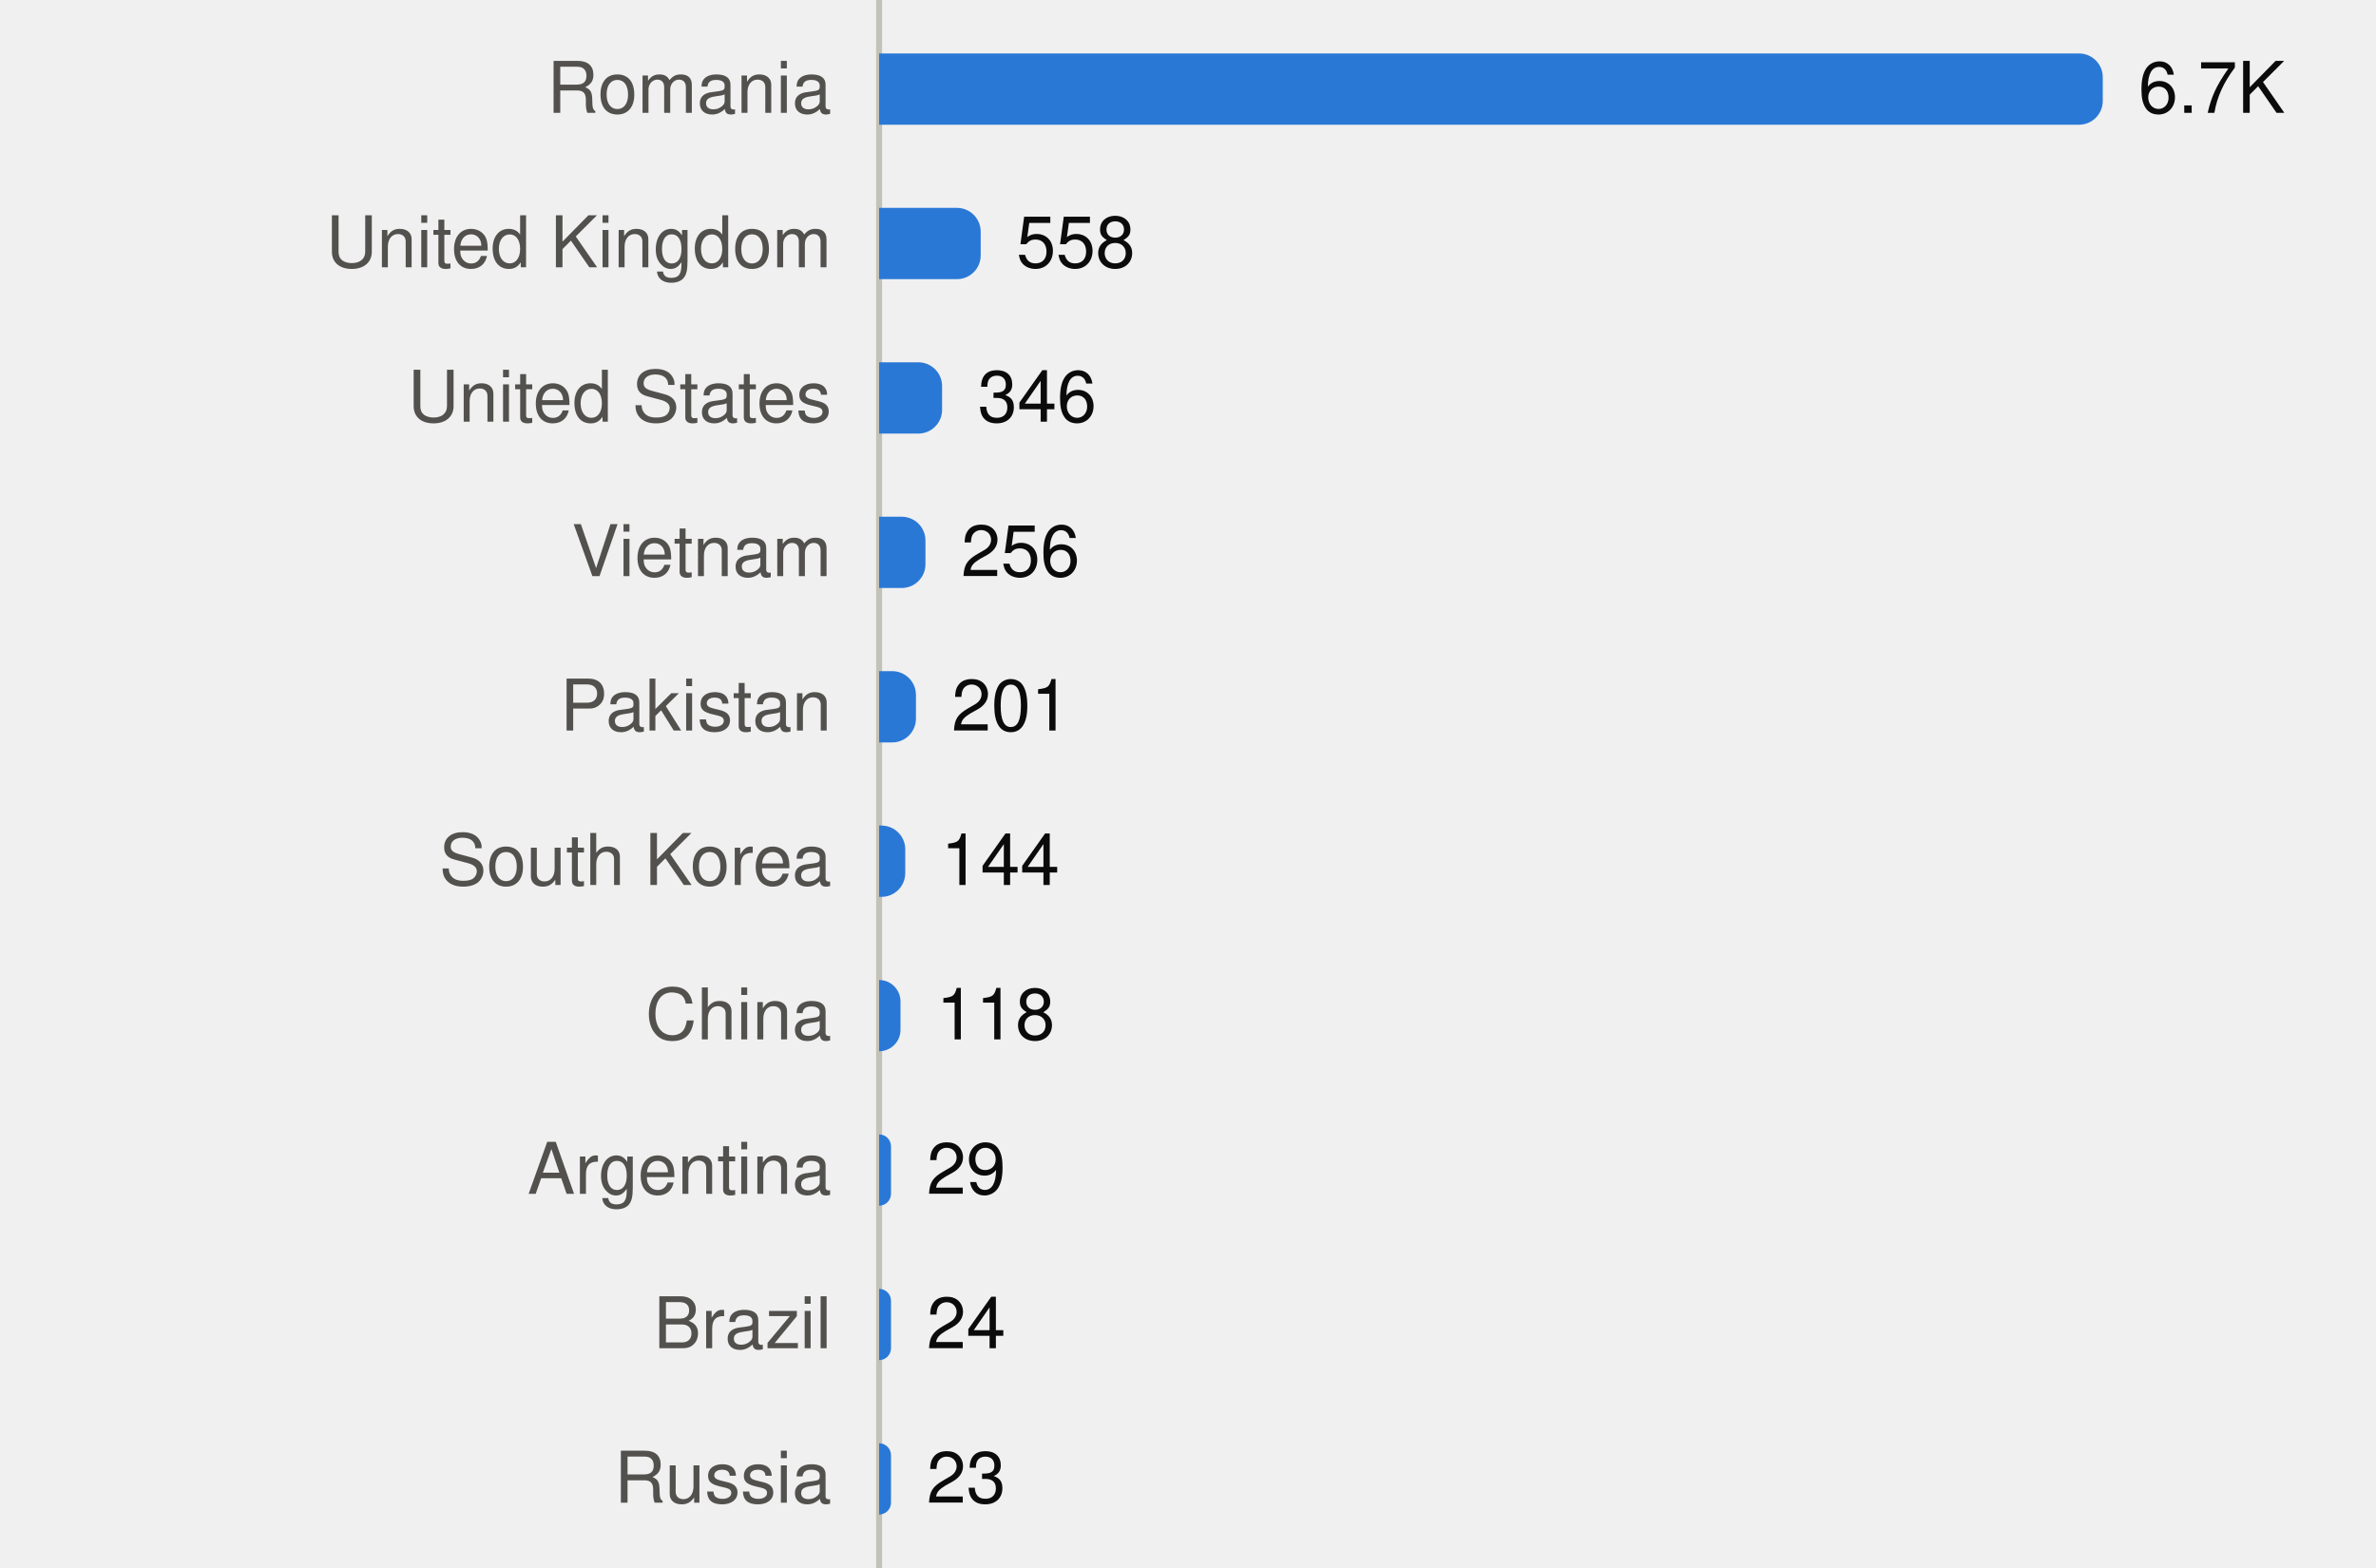
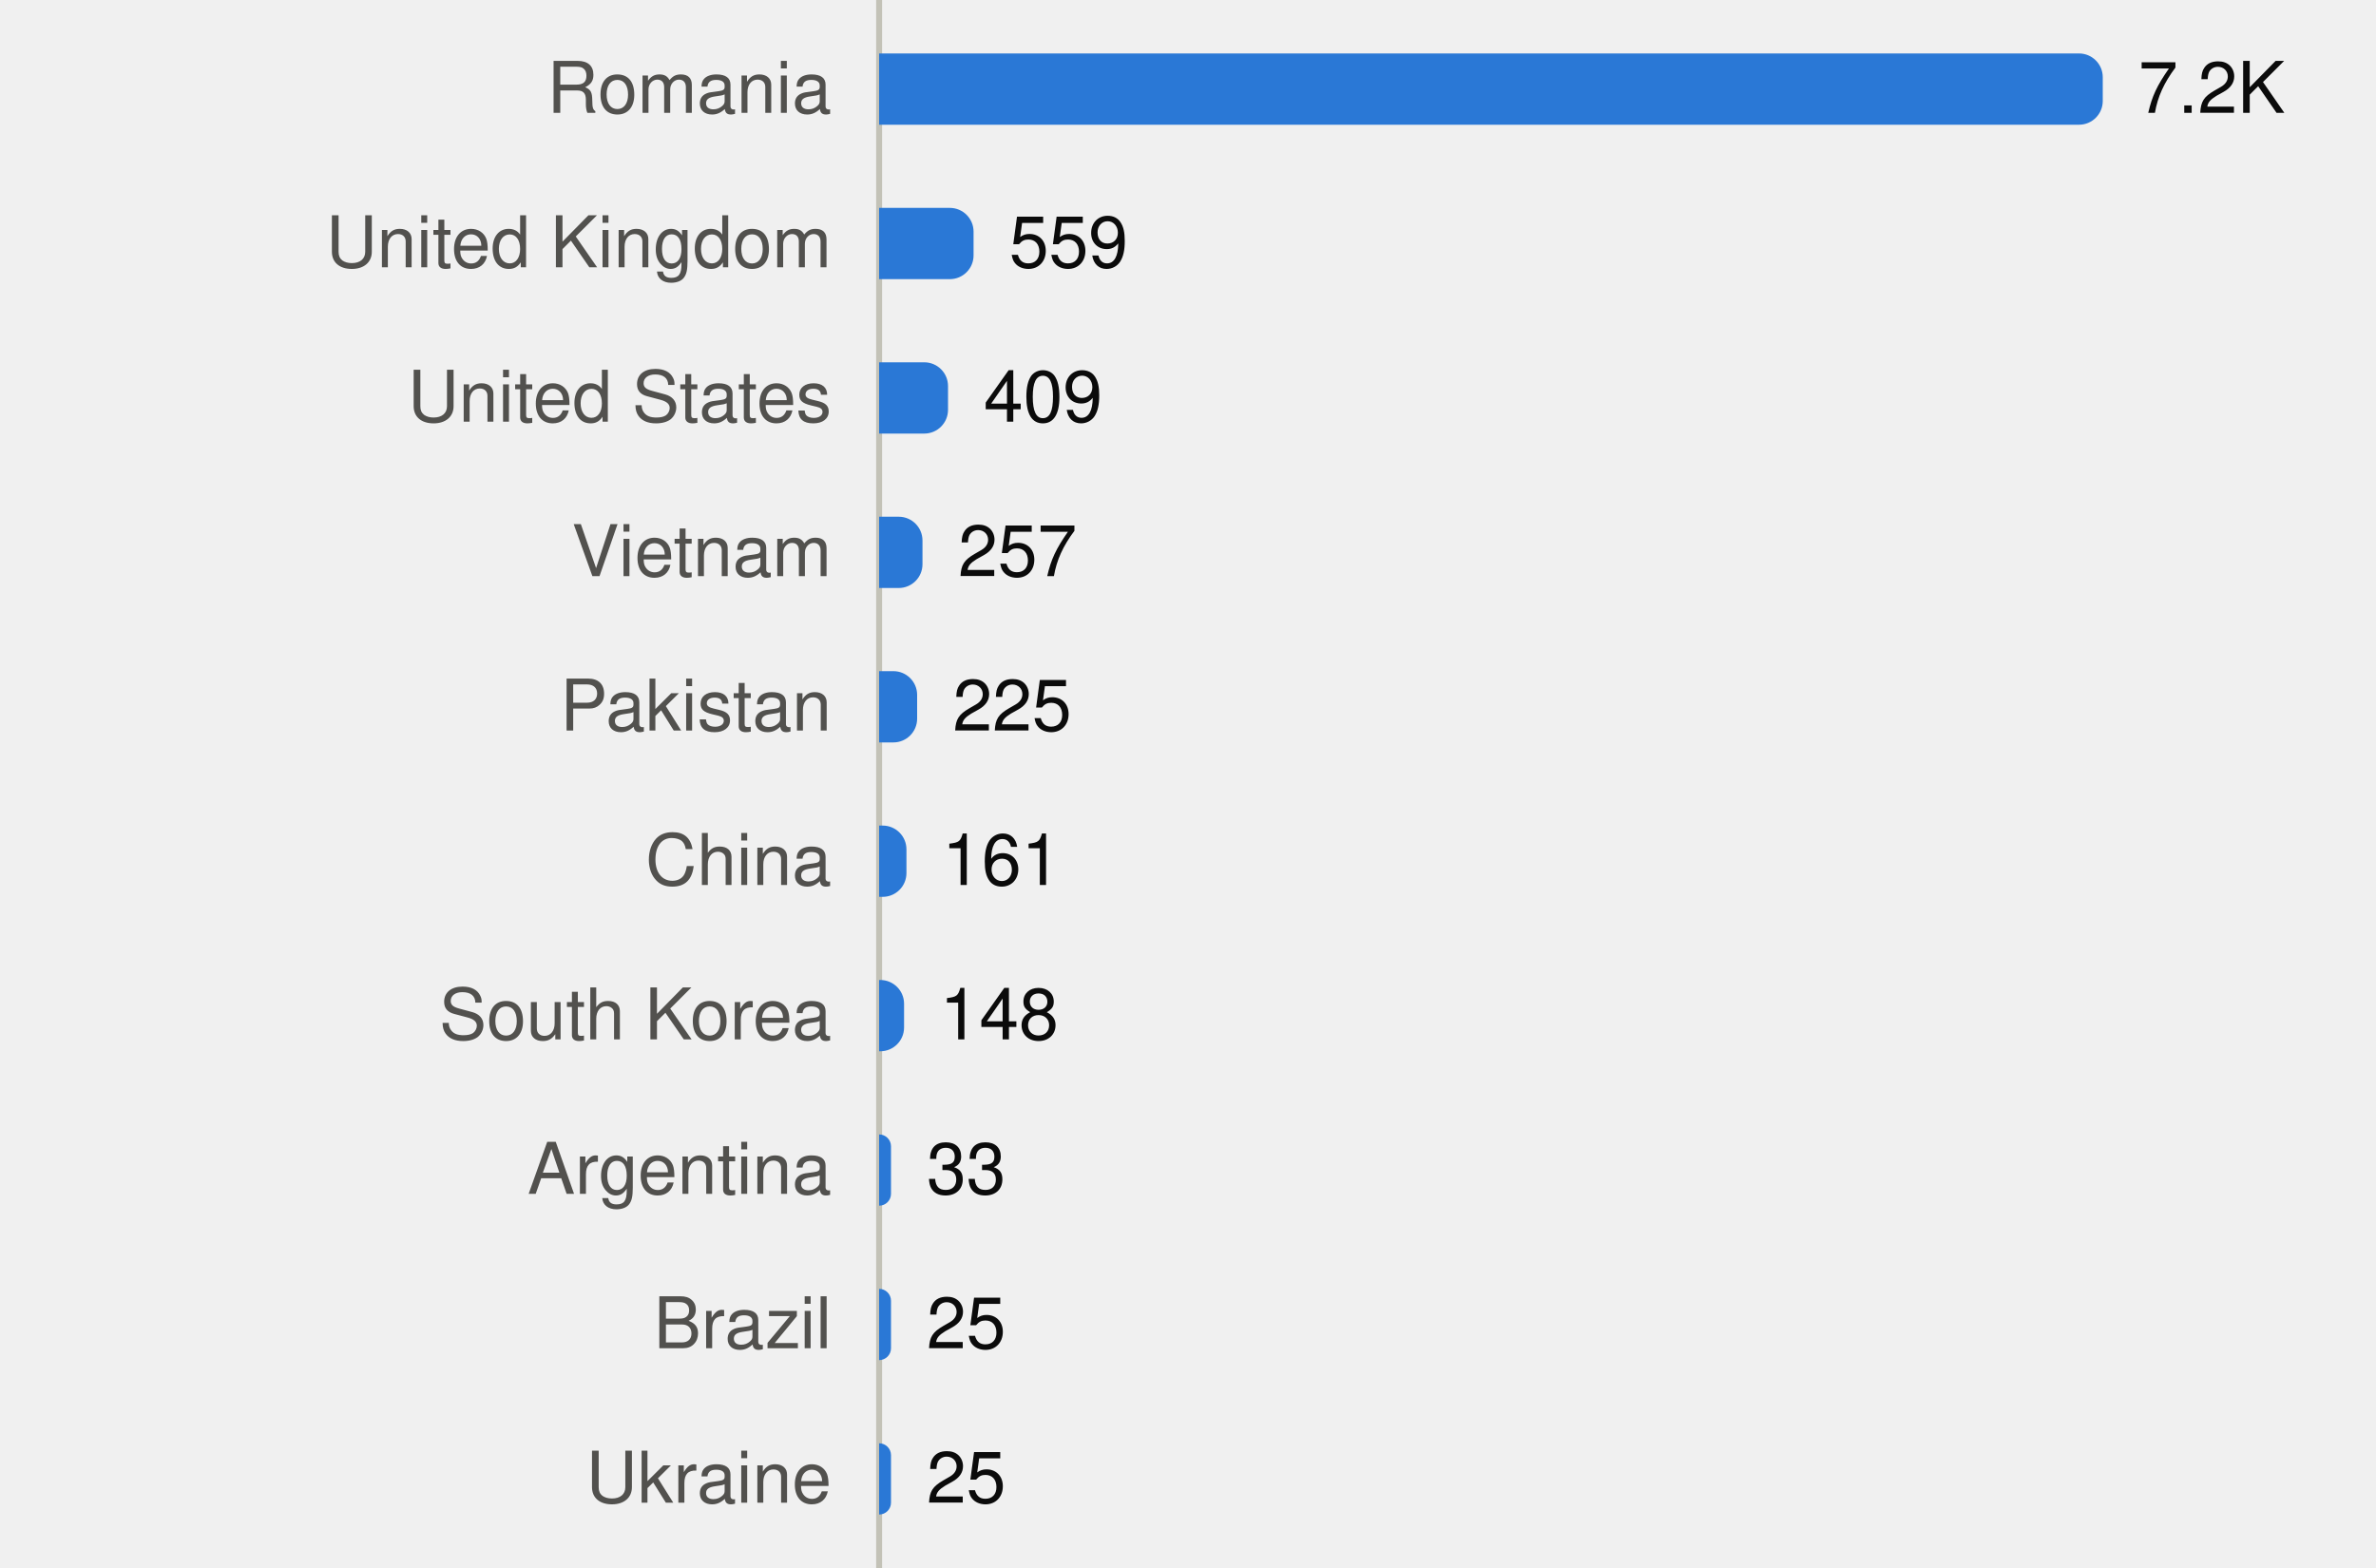
<svg xmlns="http://www.w3.org/2000/svg" viewBox="0 0 400 264" width="400" height="264" role="img">
  <style>
text{font-family:system-ui,-apple-system,"Segoe UI",Helvetica,Arial,sans-serif;font-size:12px}
.mono{font-family:ui-monospace,SFMono-Regular,Menlo,Consolas,monospace;font-size:11.5px}
.ink{fill:#0b0b0b}.ink2{fill:#52514e}.muted{fill:#898781}
.grid{stroke:#e1e0d9}.axis{stroke:#c3c2b7}
.mark{fill:#2a78d6}.line{stroke:#2a78d6;fill:none}.area{fill:#2a78d6;fill-opacity:.1}
.ring{stroke:#ffffff}
@media (prefers-color-scheme:dark){
.ink{fill:#f0efec}.ink2{fill:#c3c2b7}.grid{stroke:#2c2c2a}.axis{stroke:#383835}
.mark{fill:#3987e5}.line{stroke:#3987e5}.area{fill:#3987e5}.ring{stroke:#0d1117}}
</style>
  <line class="axis" x1="148" x2="148" y1="0" y2="264" />
  <text class="ink2" x="140" y="19.0" text-anchor="end">Romania</text>
  <path class="mark" d="M148.0,9.0H350.0A4,4 0 0 1 354.0,13.0V17.0A4,4 0 0 1 350.0,21.0H148.0Z" />
-   <text class="ink" x="360.0" y="19.0">6.7K</text>
+   <text class="ink" x="360.0" y="19.0">7.2K</text>
  <text class="ink2" x="140" y="45.0" text-anchor="end">United Kingdom</text>
-   <path class="mark" d="M148.0,35.0H161.1A4,4 0 0 1 165.1,39.0V43.0A4,4 0 0 1 161.1,47.0H148.0Z" />
-   <text class="ink" x="171.1" y="45.0">558</text>
+   <path class="mark" d="M148.0,35.0H159.9A4,4 0 0 1 163.9,39.0V43.0A4,4 0 0 1 159.9,47.0H148.0Z" />
+   <text class="ink" x="169.9" y="45.0">559</text>
  <text class="ink2" x="140" y="71.0" text-anchor="end">United States</text>
-   <path class="mark" d="M148.0,61.0H154.6A4,4 0 0 1 158.6,65.0V69.0A4,4 0 0 1 154.6,73.0H148.0Z" />
-   <text class="ink" x="164.6" y="71.0">346</text>
+   <path class="mark" d="M148.0,61.0H155.6A4,4 0 0 1 159.6,65.0V69.0A4,4 0 0 1 155.6,73.0H148.0Z" />
+   <text class="ink" x="165.6" y="71.0">409</text>
  <text class="ink2" x="140" y="97.0" text-anchor="end">Vietnam</text>
-   <path class="mark" d="M148.0,87.0H151.8A4,4 0 0 1 155.8,91.0V95.0A4,4 0 0 1 151.8,99.0H148.0Z" />
-   <text class="ink" x="161.8" y="97.0">256</text>
+   <path class="mark" d="M148.0,87.0H151.3A4,4 0 0 1 155.3,91.0V95.0A4,4 0 0 1 151.3,99.0H148.0Z" />
+   <text class="ink" x="161.3" y="97.0">257</text>
  <text class="ink2" x="140" y="123.0" text-anchor="end">Pakistan</text>
-   <path class="mark" d="M148.0,113.0H150.2A4,4 0 0 1 154.2,117.0V121.0A4,4 0 0 1 150.2,125.0H148.0Z" />
-   <text class="ink" x="160.2" y="123.0">201</text>
-   <text class="ink2" x="140" y="149.0" text-anchor="end">South Korea</text>
-   <path class="mark" d="M148.0,139.0H148.4A4,4 0 0 1 152.4,143.0V147.0A4,4 0 0 1 148.4,151.0H148.0Z" />
-   <text class="ink" x="158.4" y="149.0">144</text>
-   <text class="ink2" x="140" y="175.0" text-anchor="end">China</text>
-   <path class="mark" d="M148.0,165.0H148.0A3.611,3.611 0 0 1 151.6,168.6V173.4A3.611,3.611 0 0 1 148.0,177.0H148.0Z" />
-   <text class="ink" x="157.6" y="175.0">118</text>
+   <path class="mark" d="M148.0,113.0H150.4A4,4 0 0 1 154.4,117.0V121.0A4,4 0 0 1 150.4,125.0H148.0Z" />
+   <text class="ink" x="160.4" y="123.0">225</text>
+   <text class="ink2" x="140" y="149.0" text-anchor="end">China</text>
+   <path class="mark" d="M148.0,139.0H148.6A4,4 0 0 1 152.6,143.0V147.0A4,4 0 0 1 148.6,151.0H148.0Z" />
+   <text class="ink" x="158.6" y="149.0">161</text>
+   <text class="ink2" x="140" y="175.0" text-anchor="end">South Korea</text>
+   <path class="mark" d="M148.0,165.0H148.2A4,4 0 0 1 152.2,169.0V173.0A4,4 0 0 1 148.2,177.0H148.0Z" />
+   <text class="ink" x="158.2" y="175.0">148</text>
  <text class="ink2" x="140" y="201.0" text-anchor="end">Argentina</text>
  <path class="mark" d="M148.0,191.0H148.0A2.0,2.0 0 0 1 150.0,193.0V201.0A2.0,2.0 0 0 1 148.0,203.0H148.0Z" />
-   <text class="ink" x="156.0" y="201.0">29</text>
+   <text class="ink" x="156.0" y="201.0">33</text>
  <text class="ink2" x="140" y="227.0" text-anchor="end">Brazil</text>
  <path class="mark" d="M148.0,217.0H148.0A2.0,2.0 0 0 1 150.0,219.0V227.0A2.0,2.0 0 0 1 148.0,229.0H148.0Z" />
-   <text class="ink" x="156.0" y="227.0">24</text>
-   <text class="ink2" x="140" y="253.0" text-anchor="end">Russia</text>
+   <text class="ink" x="156.0" y="227.0">25</text>
+   <text class="ink2" x="140" y="253.0" text-anchor="end">Ukraine</text>
  <path class="mark" d="M148.0,243.0H148.0A2.0,2.0 0 0 1 150.0,245.0V253.0A2.0,2.0 0 0 1 148.0,255.0H148.0Z" />
-   <text class="ink" x="156.0" y="253.0">23</text>
+   <text class="ink" x="156.0" y="253.0">25</text>
</svg>
